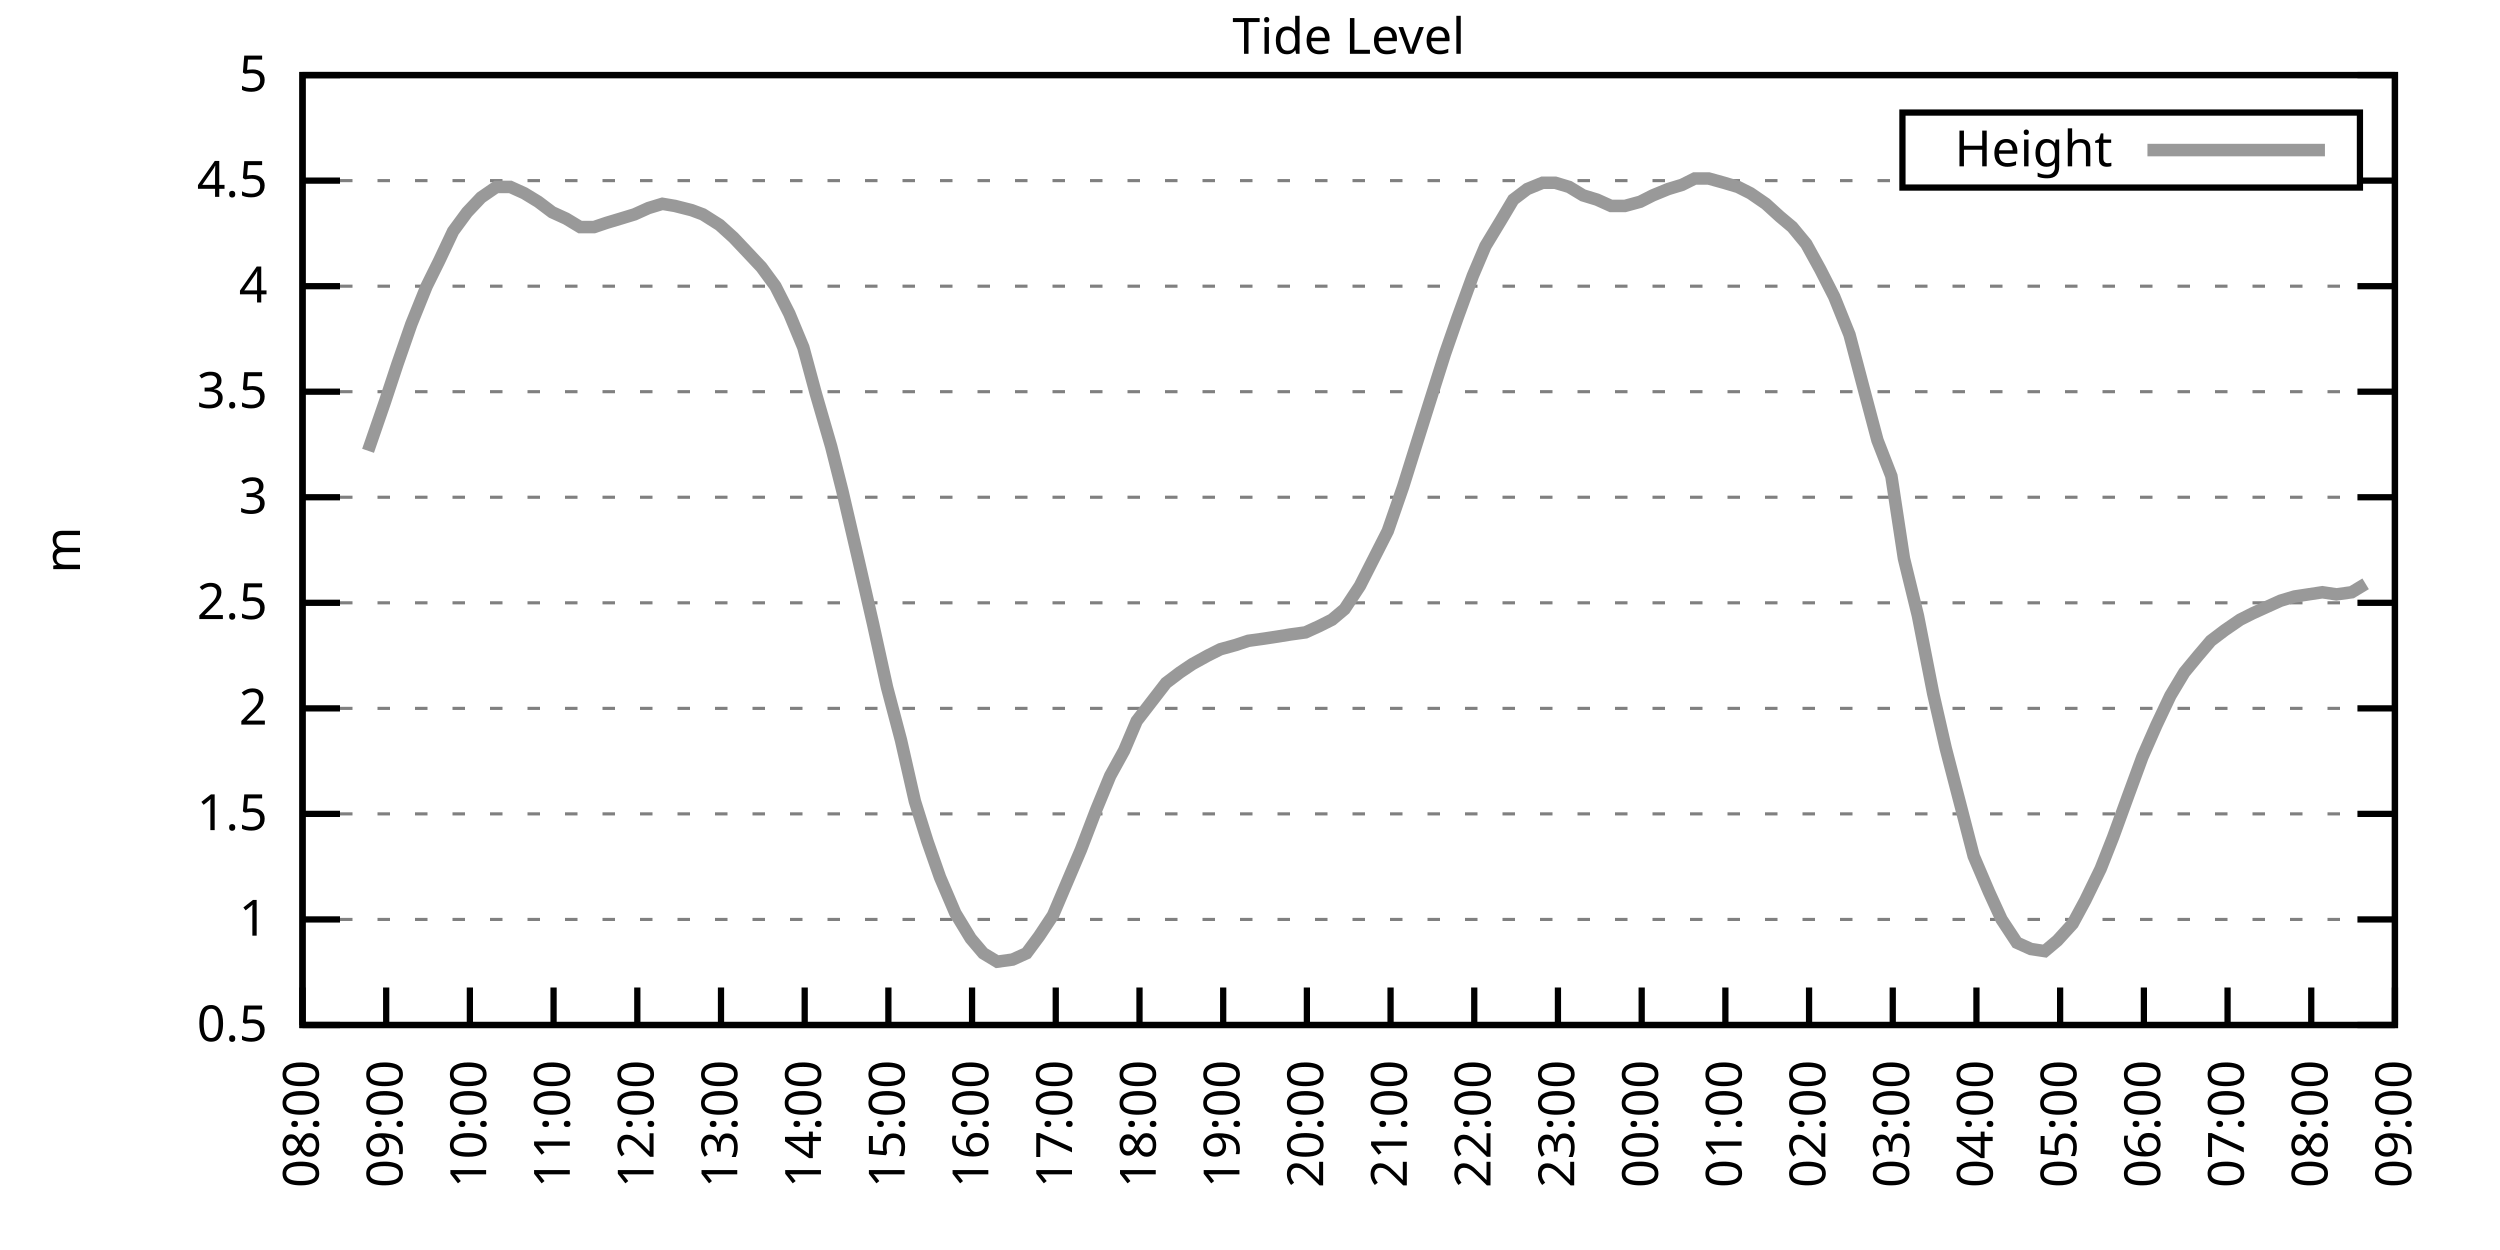
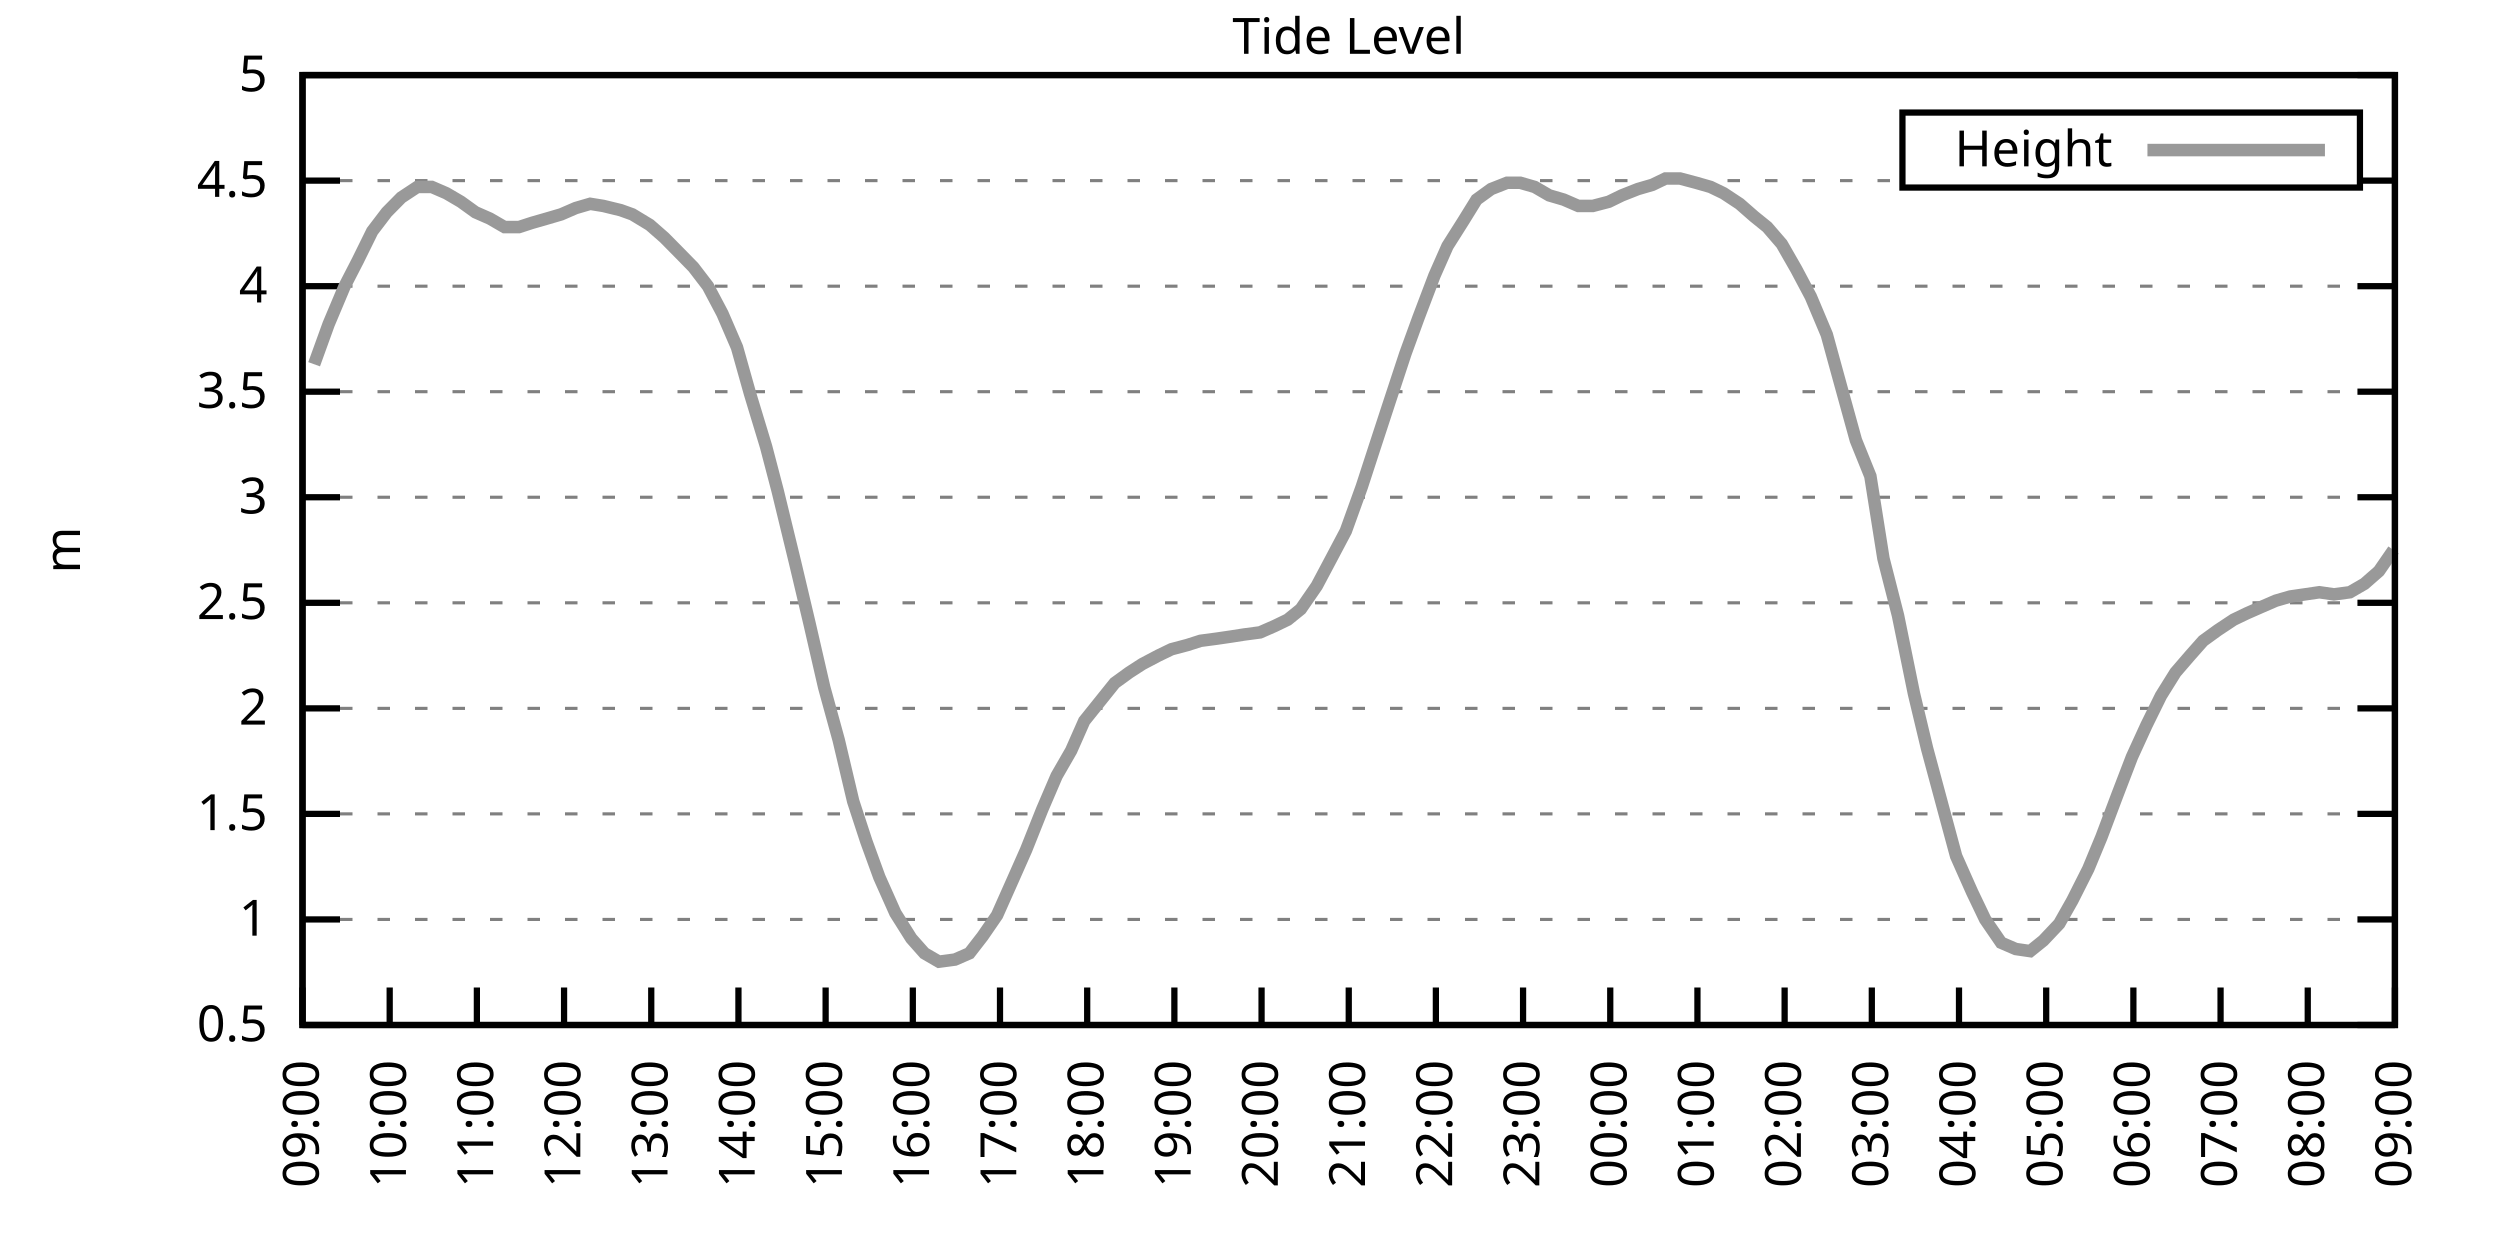
<svg xmlns="http://www.w3.org/2000/svg" xmlns:xlink="http://www.w3.org/1999/xlink" width="400" height="200" viewBox="0 0 400 200">
  <g id="gnuplot_canvas">
    <rect x="0" y="0" width="400" height="200" fill="none" />
    <defs>
      <circle id="gpDot" r="0.5" stroke-width="0.5" stroke="currentColor" />
      <path id="gpPt0" stroke-width="0.333" stroke="currentColor" d="M-1,0 h2 M0,-1 v2" />
      <path id="gpPt1" stroke-width="0.333" stroke="currentColor" d="M-1,-1 L1,1 M1,-1 L-1,1" />
      <path id="gpPt2" stroke-width="0.333" stroke="currentColor" d="M-1,0 L1,0 M0,-1 L0,1 M-1,-1 L1,1 M-1,1 L1,-1" />
      <rect id="gpPt3" stroke-width="0.333" stroke="currentColor" x="-1" y="-1" width="2" height="2" />
      <rect id="gpPt4" stroke-width="0.333" stroke="currentColor" fill="currentColor" x="-1" y="-1" width="2" height="2" />
      <circle id="gpPt5" stroke-width="0.333" stroke="currentColor" cx="0" cy="0" r="1" />
      <use xlink:href="#gpPt5" id="gpPt6" fill="currentColor" stroke="none" />
      <path id="gpPt7" stroke-width="0.333" stroke="currentColor" d="M0,-1.33 L-1.33,0.67 L1.33,0.67 z" />
      <use xlink:href="#gpPt7" id="gpPt8" fill="currentColor" stroke="none" />
      <use xlink:href="#gpPt7" id="gpPt9" stroke="currentColor" transform="rotate(180)" />
      <use xlink:href="#gpPt9" id="gpPt10" fill="currentColor" stroke="none" />
      <use xlink:href="#gpPt3" id="gpPt11" stroke="currentColor" transform="rotate(45)" />
      <use xlink:href="#gpPt11" id="gpPt12" fill="currentColor" stroke="none" />
      <path id="gpPt13" stroke-width="0.333" stroke="currentColor" d="M0,1.330 L1.265,0.411 L0.782,-1.067 L-0.782,-1.076 L-1.265,0.411 z" />
      <use xlink:href="#gpPt13" id="gpPt14" fill="currentColor" stroke="none" />
      <filter id="textbox" filterUnits="objectBoundingBox" x="0" y="0" height="1" width="1">
        <feFlood flood-color="white" flood-opacity="1" result="bgnd" />
        <feComposite in="SourceGraphic" in2="bgnd" operator="atop" />
      </filter>
      <filter id="greybox" filterUnits="objectBoundingBox" x="0" y="0" height="1" width="1">
        <feFlood flood-color="lightgrey" flood-opacity="1" result="grey" />
        <feComposite in="SourceGraphic" in2="grey" operator="atop" />
      </filter>
    </defs>
    <g fill="none" color="white" stroke="currentColor" stroke-width="1.00" stroke-linecap="butt" stroke-linejoin="miter">
</g>
    <g fill="none" color="black" stroke="currentColor" stroke-width="1.00" stroke-linecap="butt" stroke-linejoin="miter">
      <g stroke="none" shape-rendering="crispEdges">
        <polygon fill="rgb(255, 255, 255)" points="48.40,164.00 383.18,164.00 383.18,12.02 48.40,12.02 " />
      </g>
    </g>
    <g fill="none" color="black" stroke="currentColor" stroke-width="1.00" stroke-linecap="butt" stroke-linejoin="miter">
</g>
    <g fill="none" color="black" stroke="black" stroke-width="0.50" stroke-linecap="butt" stroke-linejoin="miter">
</g>
    <g fill="none" color="gray" stroke="currentColor" stroke-width="0.50" stroke-linecap="butt" stroke-linejoin="miter">
      <path stroke="gray" stroke-dasharray="2,4" class="gridline" d="M48.40,164.00 L383.19,164.00  " />
    </g>
    <g fill="none" color="gray" stroke="gray" stroke-width="1.00" stroke-linecap="butt" stroke-linejoin="miter">
</g>
    <g fill="none" color="black" stroke="currentColor" stroke-width="1.00" stroke-linecap="butt" stroke-linejoin="miter">
      <path stroke="black" d="M48.40,164.00 L54.40,164.00 M383.19,164.00 L377.19,164.00  " />
      <g transform="translate(42.80,166.60)" stroke="none" fill="black" font-family="Sans" font-size="8.00" text-anchor="end">
        <text>
          <tspan font-family="Sans"> 0.5</tspan>
        </text>
      </g>
    </g>
    <g fill="none" color="black" stroke="currentColor" stroke-width="1.00" stroke-linecap="butt" stroke-linejoin="miter">
</g>
    <g fill="none" color="black" stroke="black" stroke-width="0.50" stroke-linecap="butt" stroke-linejoin="miter">
</g>
    <g fill="none" color="gray" stroke="currentColor" stroke-width="0.50" stroke-linecap="butt" stroke-linejoin="miter">
      <path stroke="gray" stroke-dasharray="2,4" class="gridline" d="M48.40,147.11 L383.19,147.11  " />
    </g>
    <g fill="none" color="gray" stroke="gray" stroke-width="1.00" stroke-linecap="butt" stroke-linejoin="miter">
</g>
    <g fill="none" color="black" stroke="currentColor" stroke-width="1.00" stroke-linecap="butt" stroke-linejoin="miter">
      <path stroke="black" d="M48.40,147.11 L54.40,147.11 M383.19,147.11 L377.19,147.11  " />
      <g transform="translate(42.80,149.71)" stroke="none" fill="black" font-family="Sans" font-size="8.00" text-anchor="end">
        <text>
          <tspan font-family="Sans"> 1</tspan>
        </text>
      </g>
    </g>
    <g fill="none" color="black" stroke="currentColor" stroke-width="1.00" stroke-linecap="butt" stroke-linejoin="miter">
</g>
    <g fill="none" color="black" stroke="black" stroke-width="0.50" stroke-linecap="butt" stroke-linejoin="miter">
</g>
    <g fill="none" color="gray" stroke="currentColor" stroke-width="0.50" stroke-linecap="butt" stroke-linejoin="miter">
      <path stroke="gray" stroke-dasharray="2,4" class="gridline" d="M48.40,130.22 L383.19,130.22  " />
    </g>
    <g fill="none" color="gray" stroke="gray" stroke-width="1.00" stroke-linecap="butt" stroke-linejoin="miter">
</g>
    <g fill="none" color="black" stroke="currentColor" stroke-width="1.00" stroke-linecap="butt" stroke-linejoin="miter">
      <path stroke="black" d="M48.40,130.22 L54.40,130.22 M383.19,130.22 L377.19,130.22  " />
      <g transform="translate(42.80,132.82)" stroke="none" fill="black" font-family="Sans" font-size="8.00" text-anchor="end">
        <text>
          <tspan font-family="Sans"> 1.5</tspan>
        </text>
      </g>
    </g>
    <g fill="none" color="black" stroke="currentColor" stroke-width="1.00" stroke-linecap="butt" stroke-linejoin="miter">
</g>
    <g fill="none" color="black" stroke="black" stroke-width="0.50" stroke-linecap="butt" stroke-linejoin="miter">
</g>
    <g fill="none" color="gray" stroke="currentColor" stroke-width="0.50" stroke-linecap="butt" stroke-linejoin="miter">
      <path stroke="gray" stroke-dasharray="2,4" class="gridline" d="M48.40,113.34 L383.19,113.34  " />
    </g>
    <g fill="none" color="gray" stroke="gray" stroke-width="1.00" stroke-linecap="butt" stroke-linejoin="miter">
</g>
    <g fill="none" color="black" stroke="currentColor" stroke-width="1.00" stroke-linecap="butt" stroke-linejoin="miter">
      <path stroke="black" d="M48.40,113.34 L54.40,113.34 M383.19,113.34 L377.19,113.34  " />
      <g transform="translate(42.80,115.94)" stroke="none" fill="black" font-family="Sans" font-size="8.00" text-anchor="end">
        <text>
          <tspan font-family="Sans"> 2</tspan>
        </text>
      </g>
    </g>
    <g fill="none" color="black" stroke="currentColor" stroke-width="1.00" stroke-linecap="butt" stroke-linejoin="miter">
</g>
    <g fill="none" color="black" stroke="black" stroke-width="0.50" stroke-linecap="butt" stroke-linejoin="miter">
</g>
    <g fill="none" color="gray" stroke="currentColor" stroke-width="0.50" stroke-linecap="butt" stroke-linejoin="miter">
      <path stroke="gray" stroke-dasharray="2,4" class="gridline" d="M48.40,96.45 L383.19,96.45  " />
    </g>
    <g fill="none" color="gray" stroke="gray" stroke-width="1.00" stroke-linecap="butt" stroke-linejoin="miter">
</g>
    <g fill="none" color="black" stroke="currentColor" stroke-width="1.00" stroke-linecap="butt" stroke-linejoin="miter">
      <path stroke="black" d="M48.40,96.45 L54.40,96.45 M383.19,96.45 L377.19,96.45  " />
      <g transform="translate(42.80,99.05)" stroke="none" fill="black" font-family="Sans" font-size="8.00" text-anchor="end">
        <text>
          <tspan font-family="Sans"> 2.5</tspan>
        </text>
      </g>
    </g>
    <g fill="none" color="black" stroke="currentColor" stroke-width="1.00" stroke-linecap="butt" stroke-linejoin="miter">
</g>
    <g fill="none" color="black" stroke="black" stroke-width="0.50" stroke-linecap="butt" stroke-linejoin="miter">
</g>
    <g fill="none" color="gray" stroke="currentColor" stroke-width="0.50" stroke-linecap="butt" stroke-linejoin="miter">
      <path stroke="gray" stroke-dasharray="2,4" class="gridline" d="M48.40,79.56 L383.19,79.56  " />
    </g>
    <g fill="none" color="gray" stroke="gray" stroke-width="1.00" stroke-linecap="butt" stroke-linejoin="miter">
</g>
    <g fill="none" color="black" stroke="currentColor" stroke-width="1.00" stroke-linecap="butt" stroke-linejoin="miter">
      <path stroke="black" d="M48.40,79.56 L54.40,79.56 M383.19,79.56 L377.19,79.56  " />
      <g transform="translate(42.80,82.16)" stroke="none" fill="black" font-family="Sans" font-size="8.00" text-anchor="end">
        <text>
          <tspan font-family="Sans"> 3</tspan>
        </text>
      </g>
    </g>
    <g fill="none" color="black" stroke="currentColor" stroke-width="1.00" stroke-linecap="butt" stroke-linejoin="miter">
</g>
    <g fill="none" color="black" stroke="black" stroke-width="0.50" stroke-linecap="butt" stroke-linejoin="miter">
</g>
    <g fill="none" color="gray" stroke="currentColor" stroke-width="0.50" stroke-linecap="butt" stroke-linejoin="miter">
      <path stroke="gray" stroke-dasharray="2,4" class="gridline" d="M48.40,62.67 L383.19,62.67  " />
    </g>
    <g fill="none" color="gray" stroke="gray" stroke-width="1.00" stroke-linecap="butt" stroke-linejoin="miter">
</g>
    <g fill="none" color="black" stroke="currentColor" stroke-width="1.00" stroke-linecap="butt" stroke-linejoin="miter">
      <path stroke="black" d="M48.40,62.67 L54.40,62.67 M383.19,62.67 L377.19,62.67  " />
      <g transform="translate(42.80,65.27)" stroke="none" fill="black" font-family="Sans" font-size="8.00" text-anchor="end">
        <text>
          <tspan font-family="Sans"> 3.5</tspan>
        </text>
      </g>
    </g>
    <g fill="none" color="black" stroke="currentColor" stroke-width="1.00" stroke-linecap="butt" stroke-linejoin="miter">
</g>
    <g fill="none" color="black" stroke="black" stroke-width="0.50" stroke-linecap="butt" stroke-linejoin="miter">
</g>
    <g fill="none" color="gray" stroke="currentColor" stroke-width="0.50" stroke-linecap="butt" stroke-linejoin="miter">
      <path stroke="gray" stroke-dasharray="2,4" class="gridline" d="M48.40,45.79 L383.19,45.79  " />
    </g>
    <g fill="none" color="gray" stroke="gray" stroke-width="1.00" stroke-linecap="butt" stroke-linejoin="miter">
</g>
    <g fill="none" color="black" stroke="currentColor" stroke-width="1.00" stroke-linecap="butt" stroke-linejoin="miter">
      <path stroke="black" d="M48.40,45.79 L54.40,45.79 M383.19,45.79 L377.19,45.79  " />
      <g transform="translate(42.80,48.39)" stroke="none" fill="black" font-family="Sans" font-size="8.00" text-anchor="end">
        <text>
          <tspan font-family="Sans"> 4</tspan>
        </text>
      </g>
    </g>
    <g fill="none" color="black" stroke="currentColor" stroke-width="1.00" stroke-linecap="butt" stroke-linejoin="miter">
</g>
    <g fill="none" color="black" stroke="black" stroke-width="0.50" stroke-linecap="butt" stroke-linejoin="miter">
</g>
    <g fill="none" color="gray" stroke="currentColor" stroke-width="0.50" stroke-linecap="butt" stroke-linejoin="miter">
      <path stroke="gray" stroke-dasharray="2,4" class="gridline" d="M48.40,28.90 L304.39,28.90 M377.59,28.90 L383.19,28.90  " />
    </g>
    <g fill="none" color="gray" stroke="gray" stroke-width="1.00" stroke-linecap="butt" stroke-linejoin="miter">
</g>
    <g fill="none" color="black" stroke="currentColor" stroke-width="1.00" stroke-linecap="butt" stroke-linejoin="miter">
      <path stroke="black" d="M48.40,28.90 L54.40,28.90 M383.19,28.90 L377.19,28.90  " />
      <g transform="translate(42.80,31.50)" stroke="none" fill="black" font-family="Sans" font-size="8.00" text-anchor="end">
        <text>
          <tspan font-family="Sans"> 4.5</tspan>
        </text>
      </g>
    </g>
    <g fill="none" color="black" stroke="currentColor" stroke-width="1.00" stroke-linecap="butt" stroke-linejoin="miter">
</g>
    <g fill="none" color="black" stroke="black" stroke-width="0.50" stroke-linecap="butt" stroke-linejoin="miter">
</g>
    <g fill="none" color="gray" stroke="currentColor" stroke-width="0.50" stroke-linecap="butt" stroke-linejoin="miter">
      <path stroke="gray" stroke-dasharray="2,4" class="gridline" d="M48.40,12.01 L383.19,12.01  " />
    </g>
    <g fill="none" color="gray" stroke="gray" stroke-width="1.00" stroke-linecap="butt" stroke-linejoin="miter">
</g>
    <g fill="none" color="black" stroke="currentColor" stroke-width="1.00" stroke-linecap="butt" stroke-linejoin="miter">
      <path stroke="black" d="M48.40,12.01 L54.40,12.01 M383.19,12.01 L377.19,12.01  " />
      <g transform="translate(42.80,14.61)" stroke="none" fill="black" font-family="Sans" font-size="8.00" text-anchor="end">
        <text>
          <tspan font-family="Sans"> 5</tspan>
        </text>
      </g>
    </g>
    <g fill="none" color="black" stroke="currentColor" stroke-width="1.00" stroke-linecap="butt" stroke-linejoin="miter">
      <path stroke="black" d="M48.40,164.00 L48.40,158.00  " />
      <g transform="translate(51.00,169.60) rotate(270.00)" stroke="none" fill="black" font-family="Sans" font-size="8.00" text-anchor="end">
        <text>
-           <tspan font-family="Sans">08:00</tspan>
-         </text>
-       </g>
-     </g>
-     <g fill="none" color="black" stroke="currentColor" stroke-width="1.00" stroke-linecap="butt" stroke-linejoin="miter">
-       <path stroke="black" d="M61.79,164.00 L61.79,158.00  " />
-       <g transform="translate(64.39,169.60) rotate(270.00)" stroke="none" fill="black" font-family="Sans" font-size="8.00" text-anchor="end">
-         <text>
          <tspan font-family="Sans">09:00</tspan>
        </text>
      </g>
    </g>
    <g fill="none" color="black" stroke="currentColor" stroke-width="1.00" stroke-linecap="butt" stroke-linejoin="miter">
-       <path stroke="black" d="M75.18,164.00 L75.18,158.00  " />
-       <g transform="translate(77.78,169.60) rotate(270.00)" stroke="none" fill="black" font-family="Sans" font-size="8.00" text-anchor="end">
+       <path stroke="black" d="M62.35,164.00 L62.35,158.00  " />
+       <g transform="translate(64.95,169.60) rotate(270.00)" stroke="none" fill="black" font-family="Sans" font-size="8.00" text-anchor="end">
        <text>
          <tspan font-family="Sans">10:00</tspan>
        </text>
      </g>
    </g>
    <g fill="none" color="black" stroke="currentColor" stroke-width="1.00" stroke-linecap="butt" stroke-linejoin="miter">
-       <path stroke="black" d="M88.57,164.00 L88.57,158.00  " />
-       <g transform="translate(91.17,169.60) rotate(270.00)" stroke="none" fill="black" font-family="Sans" font-size="8.00" text-anchor="end">
+       <path stroke="black" d="M76.30,164.00 L76.30,158.00  " />
+       <g transform="translate(78.90,169.60) rotate(270.00)" stroke="none" fill="black" font-family="Sans" font-size="8.00" text-anchor="end">
        <text>
          <tspan font-family="Sans">11:00</tspan>
        </text>
      </g>
    </g>
    <g fill="none" color="black" stroke="currentColor" stroke-width="1.00" stroke-linecap="butt" stroke-linejoin="miter">
-       <path stroke="black" d="M101.97,164.00 L101.97,158.00  " />
-       <g transform="translate(104.57,169.60) rotate(270.00)" stroke="none" fill="black" font-family="Sans" font-size="8.00" text-anchor="end">
+       <path stroke="black" d="M90.25,164.00 L90.25,158.00  " />
+       <g transform="translate(92.85,169.60) rotate(270.00)" stroke="none" fill="black" font-family="Sans" font-size="8.00" text-anchor="end">
        <text>
          <tspan font-family="Sans">12:00</tspan>
        </text>
      </g>
    </g>
    <g fill="none" color="black" stroke="currentColor" stroke-width="1.00" stroke-linecap="butt" stroke-linejoin="miter">
-       <path stroke="black" d="M115.36,164.00 L115.36,158.00  " />
-       <g transform="translate(117.96,169.60) rotate(270.00)" stroke="none" fill="black" font-family="Sans" font-size="8.00" text-anchor="end">
+       <path stroke="black" d="M104.20,164.00 L104.20,158.00  " />
+       <g transform="translate(106.80,169.60) rotate(270.00)" stroke="none" fill="black" font-family="Sans" font-size="8.00" text-anchor="end">
        <text>
          <tspan font-family="Sans">13:00</tspan>
        </text>
      </g>
    </g>
    <g fill="none" color="black" stroke="currentColor" stroke-width="1.00" stroke-linecap="butt" stroke-linejoin="miter">
-       <path stroke="black" d="M128.75,164.00 L128.75,158.00  " />
-       <g transform="translate(131.35,169.60) rotate(270.00)" stroke="none" fill="black" font-family="Sans" font-size="8.00" text-anchor="end">
+       <path stroke="black" d="M118.15,164.00 L118.15,158.00  " />
+       <g transform="translate(120.75,169.60) rotate(270.00)" stroke="none" fill="black" font-family="Sans" font-size="8.00" text-anchor="end">
        <text>
          <tspan font-family="Sans">14:00</tspan>
        </text>
      </g>
    </g>
    <g fill="none" color="black" stroke="currentColor" stroke-width="1.00" stroke-linecap="butt" stroke-linejoin="miter">
-       <path stroke="black" d="M142.14,164.00 L142.14,158.00  " />
-       <g transform="translate(144.74,169.60) rotate(270.00)" stroke="none" fill="black" font-family="Sans" font-size="8.00" text-anchor="end">
+       <path stroke="black" d="M132.10,164.00 L132.10,158.00  " />
+       <g transform="translate(134.70,169.60) rotate(270.00)" stroke="none" fill="black" font-family="Sans" font-size="8.00" text-anchor="end">
        <text>
          <tspan font-family="Sans">15:00</tspan>
        </text>
      </g>
    </g>
    <g fill="none" color="black" stroke="currentColor" stroke-width="1.00" stroke-linecap="butt" stroke-linejoin="miter">
-       <path stroke="black" d="M155.53,164.00 L155.53,158.00  " />
-       <g transform="translate(158.13,169.60) rotate(270.00)" stroke="none" fill="black" font-family="Sans" font-size="8.00" text-anchor="end">
+       <path stroke="black" d="M146.05,164.00 L146.05,158.00  " />
+       <g transform="translate(148.65,169.60) rotate(270.00)" stroke="none" fill="black" font-family="Sans" font-size="8.00" text-anchor="end">
        <text>
          <tspan font-family="Sans">16:00</tspan>
        </text>
      </g>
    </g>
    <g fill="none" color="black" stroke="currentColor" stroke-width="1.00" stroke-linecap="butt" stroke-linejoin="miter">
-       <path stroke="black" d="M168.92,164.00 L168.92,158.00  " />
-       <g transform="translate(171.52,169.60) rotate(270.00)" stroke="none" fill="black" font-family="Sans" font-size="8.00" text-anchor="end">
+       <path stroke="black" d="M160.00,164.00 L160.00,158.00  " />
+       <g transform="translate(162.60,169.60) rotate(270.00)" stroke="none" fill="black" font-family="Sans" font-size="8.00" text-anchor="end">
        <text>
          <tspan font-family="Sans">17:00</tspan>
        </text>
      </g>
    </g>
    <g fill="none" color="black" stroke="currentColor" stroke-width="1.00" stroke-linecap="butt" stroke-linejoin="miter">
-       <path stroke="black" d="M182.32,164.00 L182.32,158.00  " />
-       <g transform="translate(184.92,169.60) rotate(270.00)" stroke="none" fill="black" font-family="Sans" font-size="8.00" text-anchor="end">
+       <path stroke="black" d="M173.95,164.00 L173.95,158.00  " />
+       <g transform="translate(176.55,169.60) rotate(270.00)" stroke="none" fill="black" font-family="Sans" font-size="8.00" text-anchor="end">
        <text>
          <tspan font-family="Sans">18:00</tspan>
        </text>
      </g>
    </g>
    <g fill="none" color="black" stroke="currentColor" stroke-width="1.00" stroke-linecap="butt" stroke-linejoin="miter">
-       <path stroke="black" d="M195.71,164.00 L195.71,158.00  " />
-       <g transform="translate(198.31,169.60) rotate(270.00)" stroke="none" fill="black" font-family="Sans" font-size="8.00" text-anchor="end">
+       <path stroke="black" d="M187.90,164.00 L187.90,158.00  " />
+       <g transform="translate(190.50,169.60) rotate(270.00)" stroke="none" fill="black" font-family="Sans" font-size="8.00" text-anchor="end">
        <text>
          <tspan font-family="Sans">19:00</tspan>
        </text>
      </g>
    </g>
    <g fill="none" color="black" stroke="currentColor" stroke-width="1.00" stroke-linecap="butt" stroke-linejoin="miter">
-       <path stroke="black" d="M209.10,164.00 L209.10,158.00  " />
-       <g transform="translate(211.70,169.60) rotate(270.00)" stroke="none" fill="black" font-family="Sans" font-size="8.00" text-anchor="end">
+       <path stroke="black" d="M201.85,164.00 L201.85,158.00  " />
+       <g transform="translate(204.45,169.60) rotate(270.00)" stroke="none" fill="black" font-family="Sans" font-size="8.00" text-anchor="end">
        <text>
          <tspan font-family="Sans">20:00</tspan>
        </text>
      </g>
    </g>
    <g fill="none" color="black" stroke="currentColor" stroke-width="1.00" stroke-linecap="butt" stroke-linejoin="miter">
-       <path stroke="black" d="M222.49,164.00 L222.49,158.00  " />
-       <g transform="translate(225.09,169.60) rotate(270.00)" stroke="none" fill="black" font-family="Sans" font-size="8.00" text-anchor="end">
+       <path stroke="black" d="M215.80,164.00 L215.80,158.00  " />
+       <g transform="translate(218.40,169.60) rotate(270.00)" stroke="none" fill="black" font-family="Sans" font-size="8.00" text-anchor="end">
        <text>
          <tspan font-family="Sans">21:00</tspan>
        </text>
      </g>
    </g>
    <g fill="none" color="black" stroke="currentColor" stroke-width="1.00" stroke-linecap="butt" stroke-linejoin="miter">
-       <path stroke="black" d="M235.88,164.00 L235.88,158.00  " />
-       <g transform="translate(238.48,169.60) rotate(270.00)" stroke="none" fill="black" font-family="Sans" font-size="8.00" text-anchor="end">
+       <path stroke="black" d="M229.74,164.00 L229.74,158.00  " />
+       <g transform="translate(232.34,169.60) rotate(270.00)" stroke="none" fill="black" font-family="Sans" font-size="8.00" text-anchor="end">
        <text>
          <tspan font-family="Sans">22:00</tspan>
        </text>
      </g>
    </g>
    <g fill="none" color="black" stroke="currentColor" stroke-width="1.00" stroke-linecap="butt" stroke-linejoin="miter">
-       <path stroke="black" d="M249.27,164.00 L249.27,158.00  " />
-       <g transform="translate(251.87,169.60) rotate(270.00)" stroke="none" fill="black" font-family="Sans" font-size="8.00" text-anchor="end">
+       <path stroke="black" d="M243.69,164.00 L243.69,158.00  " />
+       <g transform="translate(246.29,169.60) rotate(270.00)" stroke="none" fill="black" font-family="Sans" font-size="8.00" text-anchor="end">
        <text>
          <tspan font-family="Sans">23:00</tspan>
        </text>
      </g>
    </g>
    <g fill="none" color="black" stroke="currentColor" stroke-width="1.00" stroke-linecap="butt" stroke-linejoin="miter">
-       <path stroke="black" d="M262.67,164.00 L262.67,158.00  " />
-       <g transform="translate(265.27,169.60) rotate(270.00)" stroke="none" fill="black" font-family="Sans" font-size="8.00" text-anchor="end">
+       <path stroke="black" d="M257.64,164.00 L257.64,158.00  " />
+       <g transform="translate(260.24,169.60) rotate(270.00)" stroke="none" fill="black" font-family="Sans" font-size="8.00" text-anchor="end">
        <text>
          <tspan font-family="Sans">00:00</tspan>
        </text>
      </g>
    </g>
    <g fill="none" color="black" stroke="currentColor" stroke-width="1.00" stroke-linecap="butt" stroke-linejoin="miter">
-       <path stroke="black" d="M276.06,164.00 L276.06,158.00  " />
-       <g transform="translate(278.66,169.60) rotate(270.00)" stroke="none" fill="black" font-family="Sans" font-size="8.00" text-anchor="end">
+       <path stroke="black" d="M271.59,164.00 L271.59,158.00  " />
+       <g transform="translate(274.19,169.60) rotate(270.00)" stroke="none" fill="black" font-family="Sans" font-size="8.00" text-anchor="end">
        <text>
          <tspan font-family="Sans">01:00</tspan>
        </text>
      </g>
    </g>
    <g fill="none" color="black" stroke="currentColor" stroke-width="1.00" stroke-linecap="butt" stroke-linejoin="miter">
-       <path stroke="black" d="M289.45,164.00 L289.45,158.00  " />
-       <g transform="translate(292.05,169.60) rotate(270.00)" stroke="none" fill="black" font-family="Sans" font-size="8.00" text-anchor="end">
+       <path stroke="black" d="M285.54,164.00 L285.54,158.00  " />
+       <g transform="translate(288.14,169.60) rotate(270.00)" stroke="none" fill="black" font-family="Sans" font-size="8.00" text-anchor="end">
        <text>
          <tspan font-family="Sans">02:00</tspan>
        </text>
      </g>
    </g>
    <g fill="none" color="black" stroke="currentColor" stroke-width="1.00" stroke-linecap="butt" stroke-linejoin="miter">
-       <path stroke="black" d="M302.84,164.00 L302.84,158.00  " />
-       <g transform="translate(305.44,169.60) rotate(270.00)" stroke="none" fill="black" font-family="Sans" font-size="8.00" text-anchor="end">
+       <path stroke="black" d="M299.49,164.00 L299.49,158.00  " />
+       <g transform="translate(302.09,169.60) rotate(270.00)" stroke="none" fill="black" font-family="Sans" font-size="8.00" text-anchor="end">
        <text>
          <tspan font-family="Sans">03:00</tspan>
        </text>
      </g>
    </g>
    <g fill="none" color="black" stroke="currentColor" stroke-width="1.00" stroke-linecap="butt" stroke-linejoin="miter">
-       <path stroke="black" d="M316.23,164.00 L316.23,158.00  " />
-       <g transform="translate(318.83,169.60) rotate(270.00)" stroke="none" fill="black" font-family="Sans" font-size="8.00" text-anchor="end">
+       <path stroke="black" d="M313.44,164.00 L313.44,158.00  " />
+       <g transform="translate(316.04,169.60) rotate(270.00)" stroke="none" fill="black" font-family="Sans" font-size="8.00" text-anchor="end">
        <text>
          <tspan font-family="Sans">04:00</tspan>
        </text>
      </g>
    </g>
    <g fill="none" color="black" stroke="currentColor" stroke-width="1.00" stroke-linecap="butt" stroke-linejoin="miter">
-       <path stroke="black" d="M329.62,164.00 L329.62,158.00  " />
-       <g transform="translate(332.22,169.60) rotate(270.00)" stroke="none" fill="black" font-family="Sans" font-size="8.00" text-anchor="end">
+       <path stroke="black" d="M327.39,164.00 L327.39,158.00  " />
+       <g transform="translate(329.99,169.60) rotate(270.00)" stroke="none" fill="black" font-family="Sans" font-size="8.00" text-anchor="end">
        <text>
          <tspan font-family="Sans">05:00</tspan>
        </text>
      </g>
    </g>
    <g fill="none" color="black" stroke="currentColor" stroke-width="1.00" stroke-linecap="butt" stroke-linejoin="miter">
-       <path stroke="black" d="M343.02,164.00 L343.02,158.00  " />
-       <g transform="translate(345.62,169.60) rotate(270.00)" stroke="none" fill="black" font-family="Sans" font-size="8.00" text-anchor="end">
+       <path stroke="black" d="M341.34,164.00 L341.34,158.00  " />
+       <g transform="translate(343.94,169.60) rotate(270.00)" stroke="none" fill="black" font-family="Sans" font-size="8.00" text-anchor="end">
        <text>
          <tspan font-family="Sans">06:00</tspan>
        </text>
      </g>
    </g>
    <g fill="none" color="black" stroke="currentColor" stroke-width="1.00" stroke-linecap="butt" stroke-linejoin="miter">
-       <path stroke="black" d="M356.41,164.00 L356.41,158.00  " />
-       <g transform="translate(359.01,169.60) rotate(270.00)" stroke="none" fill="black" font-family="Sans" font-size="8.00" text-anchor="end">
+       <path stroke="black" d="M355.29,164.00 L355.29,158.00  " />
+       <g transform="translate(357.89,169.60) rotate(270.00)" stroke="none" fill="black" font-family="Sans" font-size="8.00" text-anchor="end">
        <text>
          <tspan font-family="Sans">07:00</tspan>
        </text>
      </g>
    </g>
    <g fill="none" color="black" stroke="currentColor" stroke-width="1.00" stroke-linecap="butt" stroke-linejoin="miter">
-       <path stroke="black" d="M369.80,164.00 L369.80,158.00  " />
-       <g transform="translate(372.40,169.60) rotate(270.00)" stroke="none" fill="black" font-family="Sans" font-size="8.00" text-anchor="end">
+       <path stroke="black" d="M369.24,164.00 L369.24,158.00  " />
+       <g transform="translate(371.84,169.60) rotate(270.00)" stroke="none" fill="black" font-family="Sans" font-size="8.00" text-anchor="end">
        <text>
          <tspan font-family="Sans">08:00</tspan>
        </text>
      </g>
    </g>
    <g fill="none" color="black" stroke="currentColor" stroke-width="1.00" stroke-linecap="butt" stroke-linejoin="miter">
      <path stroke="black" d="M383.19,164.00 L383.19,158.00  " />
      <g transform="translate(385.79,169.60) rotate(270.00)" stroke="none" fill="black" font-family="Sans" font-size="8.00" text-anchor="end">
        <text>
          <tspan font-family="Sans">09:00</tspan>
        </text>
      </g>
    </g>
    <g fill="none" color="black" stroke="currentColor" stroke-width="1.00" stroke-linecap="butt" stroke-linejoin="miter">
</g>
    <g fill="none" color="black" stroke="currentColor" stroke-width="1.00" stroke-linecap="butt" stroke-linejoin="miter">
      <path stroke="black" d="M48.40,12.01 L48.40,164.00 L383.19,164.00 L383.19,12.01 L48.40,12.01 Z  " />
    </g>
    <g fill="none" color="black" stroke="currentColor" stroke-width="1.00" stroke-linecap="butt" stroke-linejoin="miter">
</g>
    <g fill="none" color="black" stroke="currentColor" stroke-width="1.00" stroke-linecap="butt" stroke-linejoin="miter">
      <path stroke="black" d="M304.39,30.01 L304.39,18.01 L377.59,18.01 L377.59,30.01 L304.39,30.01 Z  " />
    </g>
    <g id="Tide_level_plot_1">
      <g fill="none" color="white" stroke="black" stroke-width="2.00" stroke-linecap="butt" stroke-linejoin="miter">
</g>
      <g fill="none" color="black" stroke="currentColor" stroke-width="2.00" stroke-linecap="butt" stroke-linejoin="miter">
        <g transform="translate(337.99,26.61)" stroke="none" fill="black" font-family="Sans" font-size="8.00" text-anchor="end">
          <text>
            <tspan font-family="Sans">Height</tspan>
          </text>
        </g>
      </g>
      <g fill="none" color="black" stroke="currentColor" stroke-width="2.00" stroke-linecap="butt" stroke-linejoin="miter">
-         <path stroke="rgb(153, 153, 153)" d="M343.59,24.01 L371.99,24.01 M58.89,72.13 L61.57,64.36 L63.58,58.28 L65.81,51.87 L68.26,45.79 L70.27,41.73   L72.50,37.00 L74.74,33.96 L76.97,31.60 L79.42,29.91 L81.66,29.91 L83.89,30.92 L86.12,32.28 L88.35,33.96   L90.58,34.98 L92.82,36.33 L95.05,36.33 L97.06,35.65 L99.29,34.98 L101.52,34.30 L103.75,33.29 L105.98,32.61   L107.99,32.95 L110.67,33.63 L112.46,34.30 L115.13,35.99 L117.37,38.02 L119.60,40.38 L121.83,42.75 L124.06,45.79   L126.29,50.18 L128.53,55.58 L130.54,63.01 L132.99,71.45 L134.78,78.55 L137.45,90.03 L139.69,99.83 L141.92,109.96   L144.15,118.40 L146.38,128.20 L148.39,134.62 L150.40,140.36 L152.85,146.10 L155.31,150.15 L157.32,152.52 L159.55,153.87   L162.01,153.53 L164.24,152.52 L166.25,149.81 L168.48,146.44 L170.93,140.69 L172.94,135.97 L175.40,129.55 L177.63,124.14   L179.86,120.09 L181.87,115.36 L186.56,109.28 L188.79,107.59 L190.80,106.24 L193.25,104.89 L195.26,103.88 L197.72,103.20   L199.73,102.53 L202.18,102.19 L204.41,101.85 L206.42,101.52 L208.88,101.18 L211.11,100.16 L213.12,99.15 L215.13,97.46   L217.58,93.75 L219.81,89.36 L222.04,84.97 L224.50,77.87 L226.51,71.45 L228.74,64.36 L231.20,56.59 L233.20,50.85   L235.66,44.10 L237.67,39.37 L240.12,35.32 L242.13,31.94 L244.36,30.25 L246.82,29.24 L248.83,29.24 L251.06,29.91   L253.29,31.26 L255.52,31.94 L257.76,32.95 L259.99,32.95 L262.44,32.28 L264.45,31.26 L266.91,30.25 L269.14,29.57   L271.15,28.56 L273.38,28.56 L275.83,29.24 L278.07,29.91 L280.07,30.92 L282.53,32.61 L284.76,34.64 L286.77,36.33   L289.00,39.03 L291.23,43.08 L293.47,47.47 L295.92,53.55 L298.15,62.00 L300.39,70.44 L302.62,76.18 L304.63,89.36   L306.86,98.48 L309.31,110.97 L311.32,119.75 L313.78,129.21 L315.79,136.98 L318.24,142.72 L320.25,147.11 L322.70,150.83   L324.94,151.84 L327.17,152.18 L329.18,150.49 L331.63,147.79 L333.64,144.07 L336.10,139.01 L338.10,133.94 L340.56,127.18   L342.79,121.11 L345.02,116.04 L347.26,111.31 L349.49,107.59 L351.72,104.89 L353.73,102.53 L355.96,100.84 L358.42,99.15   L360.42,98.14 L362.66,97.12 L364.89,96.11 L367.12,95.44 L369.35,95.10 L371.58,94.76 L373.82,95.10 L376.27,94.76   L378.50,93.41  " />
+         <path stroke="rgb(153, 153, 153)" d="M343.59,24.01 L371.99,24.01 M50.26,58.28 L52.58,51.87 L55.14,45.79 L57.23,41.73 L59.56,37.00 L61.88,33.96   L64.21,31.60 L66.77,29.91 L69.09,29.91 L71.42,30.92 L73.74,32.28 L76.07,33.96 L78.39,34.98 L80.72,36.33   L83.04,36.33 L85.13,35.65 L87.46,34.98 L89.78,34.30 L92.11,33.29 L94.43,32.61 L96.53,32.95 L99.32,33.63   L101.18,34.30 L103.97,35.99 L106.29,38.02 L108.62,40.38 L110.94,42.75 L113.27,45.79 L115.59,50.18 L117.92,55.58   L120.01,63.01 L122.57,71.45 L124.43,78.55 L127.22,90.03 L129.54,99.83 L131.87,109.96 L134.19,118.40 L136.51,128.20   L138.61,134.62 L140.70,140.36 L143.26,146.10 L145.81,150.15 L147.91,152.52 L150.23,153.87 L152.79,153.53 L155.11,152.52   L157.21,149.81 L159.53,146.44 L162.09,140.69 L164.18,135.97 L166.74,129.55 L169.06,124.14 L171.39,120.09 L173.48,115.36   L178.36,109.28 L180.69,107.59 L182.78,106.24 L185.34,104.89 L187.43,103.88 L189.99,103.20 L192.08,102.53 L194.64,102.19   L196.96,101.85 L199.06,101.52 L201.61,101.18 L203.94,100.16 L206.03,99.15 L208.12,97.46 L210.68,93.75 L213.01,89.36   L215.33,84.97 L217.89,77.87 L219.98,71.45 L222.30,64.36 L224.86,56.59 L226.95,50.85 L229.51,44.10 L231.60,39.37   L234.16,35.32 L236.25,31.94 L238.58,30.25 L241.14,29.24 L243.23,29.24 L245.55,29.91 L247.88,31.26 L250.20,31.94   L252.53,32.95 L254.85,32.95 L257.41,32.28 L259.50,31.26 L262.06,30.25 L264.39,29.57 L266.48,28.56 L268.80,28.56   L271.36,29.24 L273.69,29.91 L275.78,30.92 L278.34,32.61 L280.66,34.64 L282.75,36.33 L285.08,39.03 L287.40,43.08   L289.73,47.47 L292.29,53.55 L294.61,62.00 L296.94,70.44 L299.26,76.18 L301.35,89.36 L303.68,98.48 L306.23,110.97   L308.33,119.75 L310.88,129.21 L312.98,136.98 L315.53,142.72 L317.63,147.11 L320.18,150.83 L322.51,151.84 L324.83,152.18   L326.93,150.49 L329.48,147.79 L331.58,144.07 L334.13,139.01 L336.23,133.94 L338.78,127.18 L341.11,121.11 L343.43,116.04   L345.76,111.31 L348.08,107.59 L350.41,104.89 L352.50,102.53 L354.83,100.84 L357.38,99.15 L359.48,98.14 L361.80,97.12   L364.13,96.11 L366.45,95.44 L368.78,95.10 L371.10,94.76 L373.43,95.10 L375.98,94.76 L378.31,93.41 L380.63,91.38   L382.96,88.00  " />
      </g>
    </g>
    <g fill="none" color="black" stroke="currentColor" stroke-width="2.00" stroke-linecap="butt" stroke-linejoin="miter">
</g>
    <g fill="none" color="black" stroke="black" stroke-width="1.00" stroke-linecap="butt" stroke-linejoin="miter">
</g>
    <g fill="none" color="black" stroke="currentColor" stroke-width="1.00" stroke-linecap="butt" stroke-linejoin="miter">
      <path stroke="black" d="M48.40,12.01 L48.40,164.00 L383.19,164.00 L383.19,12.01 L48.40,12.01 Z  " />
      <g transform="translate(12.80,88.01) rotate(270.00)" stroke="none" fill="black" font-family="Sans" font-size="8.00" text-anchor="middle">
        <text>
          <tspan font-family="Sans">m</tspan>
        </text>
      </g>
    </g>
    <g fill="none" color="black" stroke="currentColor" stroke-width="1.00" stroke-linecap="butt" stroke-linejoin="miter">
</g>
    <g fill="none" color="black" stroke="currentColor" stroke-width="1.00" stroke-linecap="butt" stroke-linejoin="miter">
      <g transform="translate(215.79,8.61)" stroke="none" fill="black" font-family="Sans" font-size="8.00" text-anchor="middle">
        <text>
          <tspan font-family="Sans">Tide Level</tspan>
        </text>
      </g>
    </g>
    <g fill="none" color="black" stroke="currentColor" stroke-width="1.00" stroke-linecap="butt" stroke-linejoin="miter">
</g>
  </g>
</svg>
